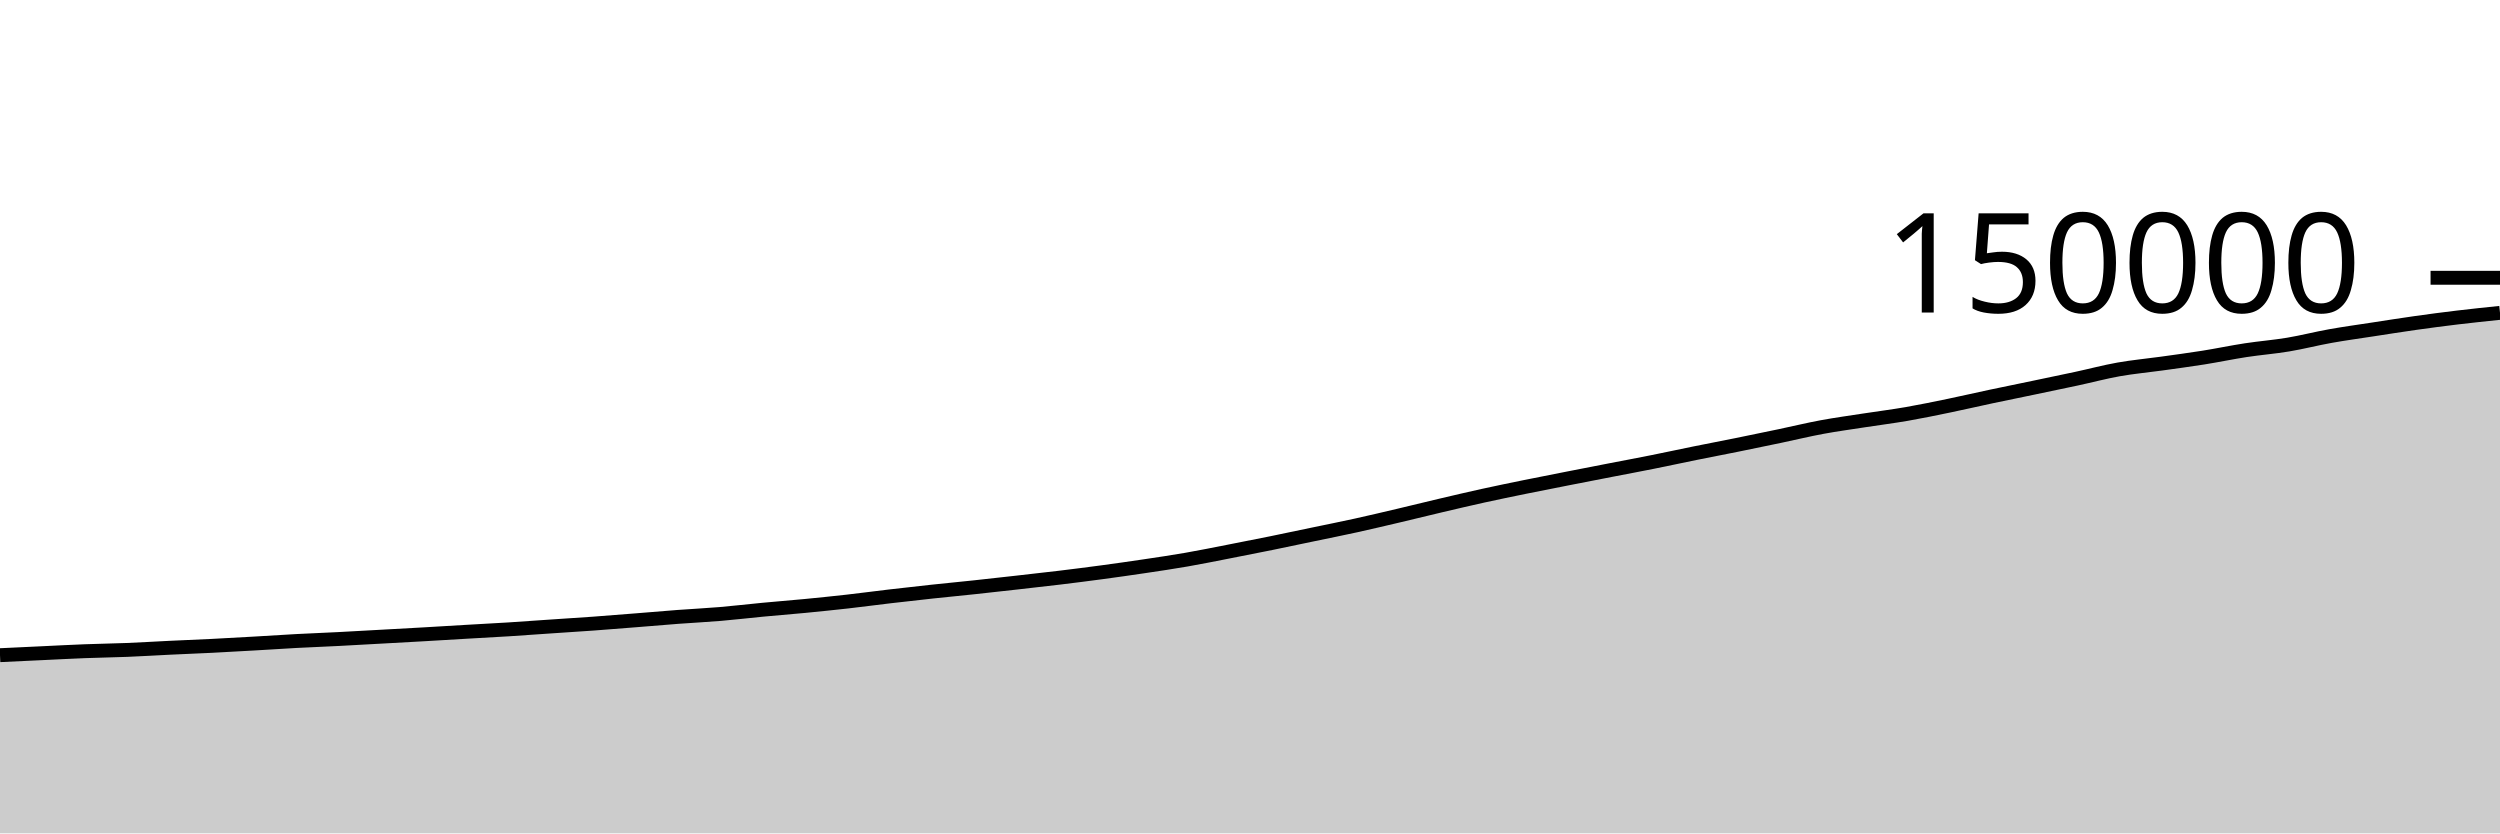
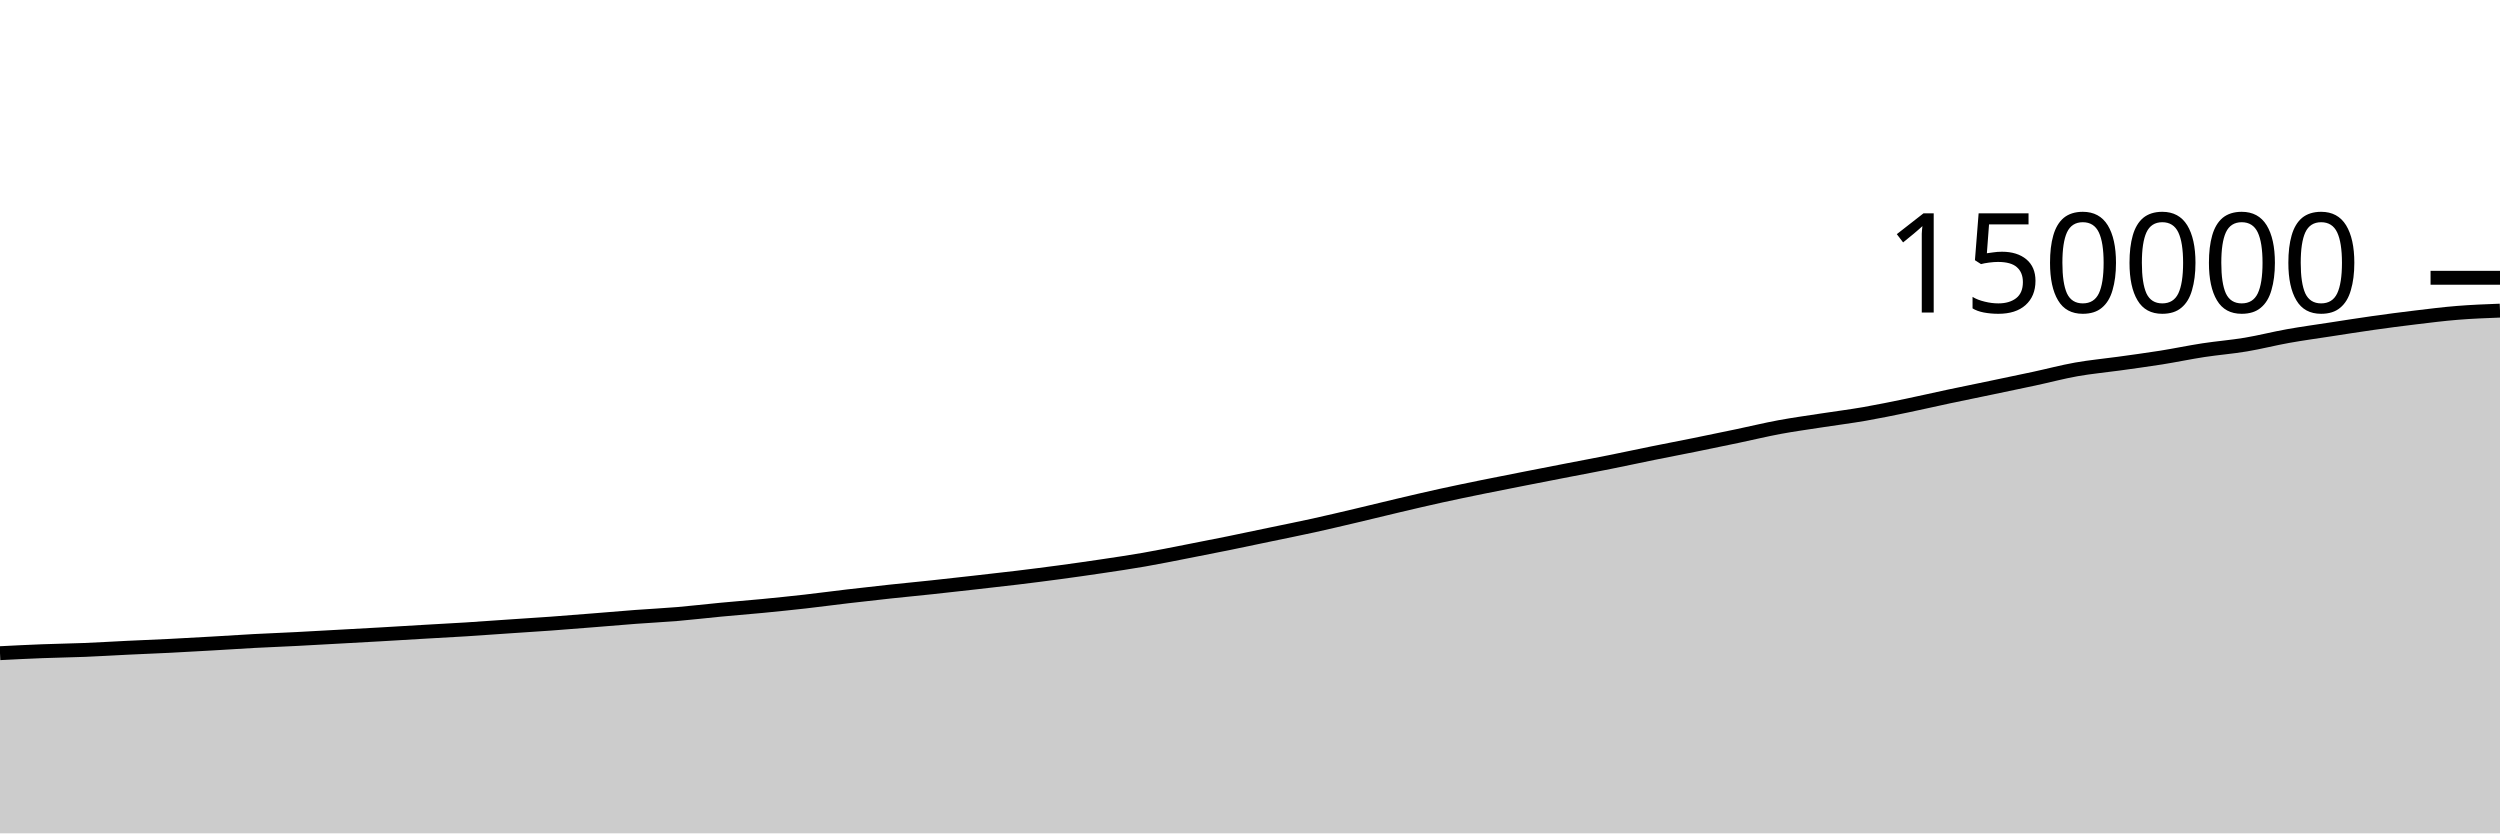
<svg xmlns="http://www.w3.org/2000/svg" viewBox="0 0 180 60">
  <g transform="translate(0,20)">
-     <path class="area" fill="rgba(0, 0, 0, 0.2)" d="M0,27.173C1.017,27.125,2.034,27.077,3.051,27.029C4.068,26.981,5.085,26.926,6.102,26.887C7.119,26.847,8.136,26.835,9.153,26.794C10.169,26.753,11.186,26.689,12.203,26.64C13.22,26.592,14.237,26.553,15.254,26.502C16.271,26.451,17.288,26.392,18.305,26.334C19.322,26.276,20.339,26.206,21.356,26.152C22.373,26.097,23.39,26.06,24.407,26.008C25.424,25.956,26.441,25.896,27.458,25.84C28.475,25.784,29.492,25.729,30.508,25.671C31.525,25.613,32.542,25.549,33.559,25.49C34.576,25.43,35.593,25.379,36.61,25.315C37.627,25.252,38.644,25.175,39.661,25.106C40.678,25.037,41.695,24.975,42.712,24.901C43.729,24.827,44.746,24.744,45.763,24.663C46.78,24.583,47.797,24.493,48.814,24.416C49.831,24.34,50.847,24.292,51.864,24.206C52.881,24.12,53.898,23.997,54.915,23.901C55.932,23.804,56.949,23.726,57.966,23.628C58.983,23.529,60,23.425,61.017,23.311C62.034,23.196,63.051,23.058,64.068,22.939C65.085,22.82,66.102,22.705,67.119,22.596C68.136,22.486,69.153,22.39,70.169,22.282C71.186,22.173,72.203,22.059,73.22,21.944C74.237,21.829,75.254,21.717,76.271,21.594C77.288,21.471,78.305,21.342,79.322,21.205C80.339,21.068,81.356,20.924,82.373,20.772C83.39,20.621,84.407,20.471,85.424,20.294C86.441,20.118,87.458,19.909,88.475,19.711C89.492,19.513,90.508,19.314,91.525,19.107C92.542,18.901,93.559,18.684,94.576,18.471C95.593,18.259,96.61,18.056,97.627,17.833C98.644,17.609,99.661,17.367,100.678,17.128C101.695,16.889,102.712,16.635,103.729,16.396C104.746,16.157,105.763,15.917,106.78,15.693C107.797,15.469,108.814,15.261,109.831,15.053C110.847,14.846,111.864,14.648,112.881,14.448C113.898,14.248,114.915,14.051,115.932,13.853C116.949,13.656,117.966,13.467,118.983,13.263C120,13.06,121.017,12.838,122.034,12.632C123.051,12.426,124.068,12.233,125.085,12.027C126.102,11.821,127.119,11.61,128.136,11.397C129.153,11.184,130.169,10.937,131.186,10.748C132.203,10.56,133.22,10.423,134.237,10.265C135.254,10.108,136.271,9.981,137.288,9.805C138.305,9.628,139.322,9.416,140.339,9.206C141.356,8.996,142.373,8.759,143.39,8.543C144.407,8.327,145.424,8.122,146.441,7.91C147.458,7.697,148.475,7.488,149.492,7.269C150.508,7.051,151.525,6.778,152.542,6.597C153.559,6.416,154.576,6.326,155.593,6.184C156.61,6.042,157.627,5.907,158.644,5.746C159.661,5.584,160.678,5.369,161.695,5.213C162.712,5.057,163.729,4.98,164.746,4.81C165.763,4.64,166.78,4.376,167.797,4.195C168.814,4.013,169.831,3.876,170.847,3.719C171.864,3.563,172.881,3.4,173.898,3.257C174.915,3.113,175.932,2.979,176.949,2.858C177.966,2.736,178.983,2.631,180,2.525L180,40C178.983,40,177.966,40,176.949,40C175.932,40,174.915,40,173.898,40C172.881,40,171.864,40,170.847,40C169.831,40,168.814,40,167.797,40C166.78,40,165.763,40,164.746,40C163.729,40,162.712,40,161.695,40C160.678,40,159.661,40,158.644,40C157.627,40,156.61,40,155.593,40C154.576,40,153.559,40,152.542,40C151.525,40,150.508,40,149.492,40C148.475,40,147.458,40,146.441,40C145.424,40,144.407,40,143.39,40C142.373,40,141.356,40,140.339,40C139.322,40,138.305,40,137.288,40C136.271,40,135.254,40,134.237,40C133.22,40,132.203,40,131.186,40C130.169,40,129.153,40,128.136,40C127.119,40,126.102,40,125.085,40C124.068,40,123.051,40,122.034,40C121.017,40,120,40,118.983,40C117.966,40,116.949,40,115.932,40C114.915,40,113.898,40,112.881,40C111.864,40,110.847,40,109.831,40C108.814,40,107.797,40,106.78,40C105.763,40,104.746,40,103.729,40C102.712,40,101.695,40,100.678,40C99.661,40,98.644,40,97.627,40C96.61,40,95.593,40,94.576,40C93.559,40,92.542,40,91.525,40C90.508,40,89.492,40,88.475,40C87.458,40,86.441,40,85.424,40C84.407,40,83.39,40,82.373,40C81.356,40,80.339,40,79.322,40C78.305,40,77.288,40,76.271,40C75.254,40,74.237,40,73.22,40C72.203,40,71.186,40,70.169,40C69.153,40,68.136,40,67.119,40C66.102,40,65.085,40,64.068,40C63.051,40,62.034,40,61.017,40C60,40,58.983,40,57.966,40C56.949,40,55.932,40,54.915,40C53.898,40,52.881,40,51.864,40C50.847,40,49.831,40,48.814,40C47.797,40,46.78,40,45.763,40C44.746,40,43.729,40,42.712,40C41.695,40,40.678,40,39.661,40C38.644,40,37.627,40,36.61,40C35.593,40,34.576,40,33.559,40C32.542,40,31.525,40,30.508,40C29.492,40,28.475,40,27.458,40C26.441,40,25.424,40,24.407,40C23.39,40,22.373,40,21.356,40C20.339,40,19.322,40,18.305,40C17.288,40,16.271,40,15.254,40C14.237,40,13.22,40,12.203,40C11.186,40,10.169,40,9.153,40C8.136,40,7.119,40,6.102,40C5.085,40,4.068,40,3.051,40C2.034,40,1.017,40,0,40Z" />
-     <path class="line" stroke="black" fill="none" d="M0,27.173C1.017,27.125,2.034,27.077,3.051,27.029C4.068,26.981,5.085,26.926,6.102,26.887C7.119,26.847,8.136,26.835,9.153,26.794C10.169,26.753,11.186,26.689,12.203,26.64C13.22,26.592,14.237,26.553,15.254,26.502C16.271,26.451,17.288,26.392,18.305,26.334C19.322,26.276,20.339,26.206,21.356,26.152C22.373,26.097,23.39,26.06,24.407,26.008C25.424,25.956,26.441,25.896,27.458,25.84C28.475,25.784,29.492,25.729,30.508,25.671C31.525,25.613,32.542,25.549,33.559,25.49C34.576,25.43,35.593,25.379,36.61,25.315C37.627,25.252,38.644,25.175,39.661,25.106C40.678,25.037,41.695,24.975,42.712,24.901C43.729,24.827,44.746,24.744,45.763,24.663C46.78,24.583,47.797,24.493,48.814,24.416C49.831,24.34,50.847,24.292,51.864,24.206C52.881,24.12,53.898,23.997,54.915,23.901C55.932,23.804,56.949,23.726,57.966,23.628C58.983,23.529,60,23.425,61.017,23.311C62.034,23.196,63.051,23.058,64.068,22.939C65.085,22.82,66.102,22.705,67.119,22.596C68.136,22.486,69.153,22.39,70.169,22.282C71.186,22.173,72.203,22.059,73.22,21.944C74.237,21.829,75.254,21.717,76.271,21.594C77.288,21.471,78.305,21.342,79.322,21.205C80.339,21.068,81.356,20.924,82.373,20.772C83.39,20.621,84.407,20.471,85.424,20.294C86.441,20.118,87.458,19.909,88.475,19.711C89.492,19.513,90.508,19.314,91.525,19.107C92.542,18.901,93.559,18.684,94.576,18.471C95.593,18.259,96.61,18.056,97.627,17.833C98.644,17.609,99.661,17.367,100.678,17.128C101.695,16.889,102.712,16.635,103.729,16.396C104.746,16.157,105.763,15.917,106.78,15.693C107.797,15.469,108.814,15.261,109.831,15.053C110.847,14.846,111.864,14.648,112.881,14.448C113.898,14.248,114.915,14.051,115.932,13.853C116.949,13.656,117.966,13.467,118.983,13.263C120,13.06,121.017,12.838,122.034,12.632C123.051,12.426,124.068,12.233,125.085,12.027C126.102,11.821,127.119,11.61,128.136,11.397C129.153,11.184,130.169,10.937,131.186,10.748C132.203,10.56,133.22,10.423,134.237,10.265C135.254,10.108,136.271,9.981,137.288,9.805C138.305,9.628,139.322,9.416,140.339,9.206C141.356,8.996,142.373,8.759,143.39,8.543C144.407,8.327,145.424,8.122,146.441,7.91C147.458,7.697,148.475,7.488,149.492,7.269C150.508,7.051,151.525,6.778,152.542,6.597C153.559,6.416,154.576,6.326,155.593,6.184C156.61,6.042,157.627,5.907,158.644,5.746C159.661,5.584,160.678,5.369,161.695,5.213C162.712,5.057,163.729,4.98,164.746,4.81C165.763,4.64,166.78,4.376,167.797,4.195C168.814,4.013,169.831,3.876,170.847,3.719C171.864,3.563,172.881,3.4,173.898,3.257C174.915,3.113,175.932,2.979,176.949,2.858C177.966,2.736,178.983,2.631,180,2.525" />
+     <path class="area" fill="rgba(0, 0, 0, 0.2)" d="M0,27.029C1.017,26.977,2.034,26.926,3.051,26.887C4.068,26.847,5.085,26.835,6.102,26.794C7.119,26.753,8.136,26.689,9.153,26.64C10.169,26.592,11.186,26.553,12.203,26.502C13.22,26.451,14.237,26.392,15.254,26.334C16.271,26.276,17.288,26.206,18.305,26.152C19.322,26.097,20.339,26.06,21.356,26.008C22.373,25.956,23.39,25.896,24.407,25.84C25.424,25.784,26.441,25.729,27.458,25.671C28.475,25.613,29.492,25.549,30.508,25.49C31.525,25.43,32.542,25.379,33.559,25.315C34.576,25.252,35.593,25.175,36.61,25.106C37.627,25.037,38.644,24.975,39.661,24.901C40.678,24.827,41.695,24.744,42.712,24.663C43.729,24.583,44.746,24.493,45.763,24.416C46.78,24.34,47.797,24.292,48.814,24.206C49.831,24.12,50.847,23.997,51.864,23.901C52.881,23.804,53.898,23.726,54.915,23.628C55.932,23.529,56.949,23.425,57.966,23.311C58.983,23.196,60,23.058,61.017,22.939C62.034,22.82,63.051,22.705,64.068,22.596C65.085,22.486,66.102,22.39,67.119,22.282C68.136,22.173,69.153,22.059,70.169,21.944C71.186,21.829,72.203,21.717,73.22,21.594C74.237,21.471,75.254,21.342,76.271,21.205C77.288,21.068,78.305,20.924,79.322,20.772C80.339,20.621,81.356,20.471,82.373,20.294C83.39,20.118,84.407,19.909,85.424,19.711C86.441,19.513,87.458,19.314,88.475,19.107C89.492,18.901,90.508,18.684,91.525,18.471C92.542,18.259,93.559,18.056,94.576,17.833C95.593,17.609,96.61,17.367,97.627,17.128C98.644,16.889,99.661,16.635,100.678,16.396C101.695,16.157,102.712,15.917,103.729,15.693C104.746,15.469,105.763,15.261,106.78,15.053C107.797,14.846,108.814,14.648,109.831,14.448C110.847,14.248,111.864,14.051,112.881,13.853C113.898,13.656,114.915,13.467,115.932,13.263C116.949,13.06,117.966,12.838,118.983,12.632C120,12.426,121.017,12.233,122.034,12.027C123.051,11.821,124.068,11.61,125.085,11.397C126.102,11.184,127.119,10.937,128.136,10.748C129.153,10.56,130.169,10.423,131.186,10.265C132.203,10.108,133.22,9.981,134.237,9.805C135.254,9.628,136.271,9.416,137.288,9.206C138.305,8.996,139.322,8.759,140.339,8.543C141.356,8.327,142.373,8.122,143.39,7.91C144.407,7.697,145.424,7.488,146.441,7.269C147.458,7.051,148.475,6.778,149.492,6.597C150.508,6.416,151.525,6.326,152.542,6.184C153.559,6.042,154.576,5.907,155.593,5.746C156.61,5.584,157.627,5.369,158.644,5.213C159.661,5.057,160.678,4.98,161.695,4.81C162.712,4.64,163.729,4.376,164.746,4.195C165.763,4.013,166.78,3.876,167.797,3.719C168.814,3.563,169.831,3.4,170.847,3.257C171.864,3.113,172.881,2.979,173.898,2.858C174.915,2.736,175.932,2.607,176.949,2.525C177.966,2.443,178.983,2.404,180,2.365L180,40C178.983,40,177.966,40,176.949,40C175.932,40,174.915,40,173.898,40C172.881,40,171.864,40,170.847,40C169.831,40,168.814,40,167.797,40C166.78,40,165.763,40,164.746,40C163.729,40,162.712,40,161.695,40C160.678,40,159.661,40,158.644,40C157.627,40,156.61,40,155.593,40C154.576,40,153.559,40,152.542,40C151.525,40,150.508,40,149.492,40C148.475,40,147.458,40,146.441,40C145.424,40,144.407,40,143.39,40C142.373,40,141.356,40,140.339,40C139.322,40,138.305,40,137.288,40C136.271,40,135.254,40,134.237,40C133.22,40,132.203,40,131.186,40C130.169,40,129.153,40,128.136,40C127.119,40,126.102,40,125.085,40C124.068,40,123.051,40,122.034,40C121.017,40,120,40,118.983,40C117.966,40,116.949,40,115.932,40C114.915,40,113.898,40,112.881,40C111.864,40,110.847,40,109.831,40C108.814,40,107.797,40,106.78,40C105.763,40,104.746,40,103.729,40C102.712,40,101.695,40,100.678,40C99.661,40,98.644,40,97.627,40C96.61,40,95.593,40,94.576,40C93.559,40,92.542,40,91.525,40C90.508,40,89.492,40,88.475,40C87.458,40,86.441,40,85.424,40C84.407,40,83.39,40,82.373,40C81.356,40,80.339,40,79.322,40C78.305,40,77.288,40,76.271,40C75.254,40,74.237,40,73.22,40C72.203,40,71.186,40,70.169,40C69.153,40,68.136,40,67.119,40C66.102,40,65.085,40,64.068,40C63.051,40,62.034,40,61.017,40C60,40,58.983,40,57.966,40C56.949,40,55.932,40,54.915,40C53.898,40,52.881,40,51.864,40C50.847,40,49.831,40,48.814,40C47.797,40,46.78,40,45.763,40C44.746,40,43.729,40,42.712,40C41.695,40,40.678,40,39.661,40C38.644,40,37.627,40,36.61,40C35.593,40,34.576,40,33.559,40C32.542,40,31.525,40,30.508,40C29.492,40,28.475,40,27.458,40C26.441,40,25.424,40,24.407,40C23.39,40,22.373,40,21.356,40C20.339,40,19.322,40,18.305,40C17.288,40,16.271,40,15.254,40C14.237,40,13.22,40,12.203,40C11.186,40,10.169,40,9.153,40C8.136,40,7.119,40,6.102,40C5.085,40,4.068,40,3.051,40C2.034,40,1.017,40,0,40Z" />
+     <path class="line" stroke="black" fill="none" d="M0,27.029C1.017,26.977,2.034,26.926,3.051,26.887C4.068,26.847,5.085,26.835,6.102,26.794C7.119,26.753,8.136,26.689,9.153,26.64C10.169,26.592,11.186,26.553,12.203,26.502C13.22,26.451,14.237,26.392,15.254,26.334C16.271,26.276,17.288,26.206,18.305,26.152C19.322,26.097,20.339,26.06,21.356,26.008C22.373,25.956,23.39,25.896,24.407,25.84C25.424,25.784,26.441,25.729,27.458,25.671C28.475,25.613,29.492,25.549,30.508,25.49C31.525,25.43,32.542,25.379,33.559,25.315C34.576,25.252,35.593,25.175,36.61,25.106C37.627,25.037,38.644,24.975,39.661,24.901C40.678,24.827,41.695,24.744,42.712,24.663C43.729,24.583,44.746,24.493,45.763,24.416C46.78,24.34,47.797,24.292,48.814,24.206C49.831,24.12,50.847,23.997,51.864,23.901C52.881,23.804,53.898,23.726,54.915,23.628C55.932,23.529,56.949,23.425,57.966,23.311C58.983,23.196,60,23.058,61.017,22.939C62.034,22.82,63.051,22.705,64.068,22.596C65.085,22.486,66.102,22.39,67.119,22.282C68.136,22.173,69.153,22.059,70.169,21.944C71.186,21.829,72.203,21.717,73.22,21.594C74.237,21.471,75.254,21.342,76.271,21.205C77.288,21.068,78.305,20.924,79.322,20.772C80.339,20.621,81.356,20.471,82.373,20.294C83.39,20.118,84.407,19.909,85.424,19.711C86.441,19.513,87.458,19.314,88.475,19.107C89.492,18.901,90.508,18.684,91.525,18.471C92.542,18.259,93.559,18.056,94.576,17.833C95.593,17.609,96.61,17.367,97.627,17.128C98.644,16.889,99.661,16.635,100.678,16.396C101.695,16.157,102.712,15.917,103.729,15.693C104.746,15.469,105.763,15.261,106.78,15.053C107.797,14.846,108.814,14.648,109.831,14.448C110.847,14.248,111.864,14.051,112.881,13.853C113.898,13.656,114.915,13.467,115.932,13.263C116.949,13.06,117.966,12.838,118.983,12.632C120,12.426,121.017,12.233,122.034,12.027C123.051,11.821,124.068,11.61,125.085,11.397C126.102,11.184,127.119,10.937,128.136,10.748C129.153,10.56,130.169,10.423,131.186,10.265C132.203,10.108,133.22,9.981,134.237,9.805C135.254,9.628,136.271,9.416,137.288,9.206C138.305,8.996,139.322,8.759,140.339,8.543C141.356,8.327,142.373,8.122,143.39,7.91C144.407,7.697,145.424,7.488,146.441,7.269C147.458,7.051,148.475,6.778,149.492,6.597C150.508,6.416,151.525,6.326,152.542,6.184C153.559,6.042,154.576,5.907,155.593,5.746C156.61,5.584,157.627,5.369,158.644,5.213C159.661,5.057,160.678,4.98,161.695,4.81C162.712,4.64,163.729,4.376,164.746,4.195C165.763,4.013,166.78,3.876,167.797,3.719C168.814,3.563,169.831,3.4,170.847,3.257C171.864,3.113,172.881,2.979,173.898,2.858C174.915,2.736,175.932,2.607,176.949,2.525C177.966,2.443,178.983,2.404,180,2.365" />
    <path class="axis-ceiling" stroke-width="1" stroke="black" fill="none" d="M175,0L180,0" />
    <text class="axis-ceiling-label" font-family="sans-serif" text-anchor="end" font-size="10px" x="170" y="2.5">150000</text>
  </g>
</svg>
